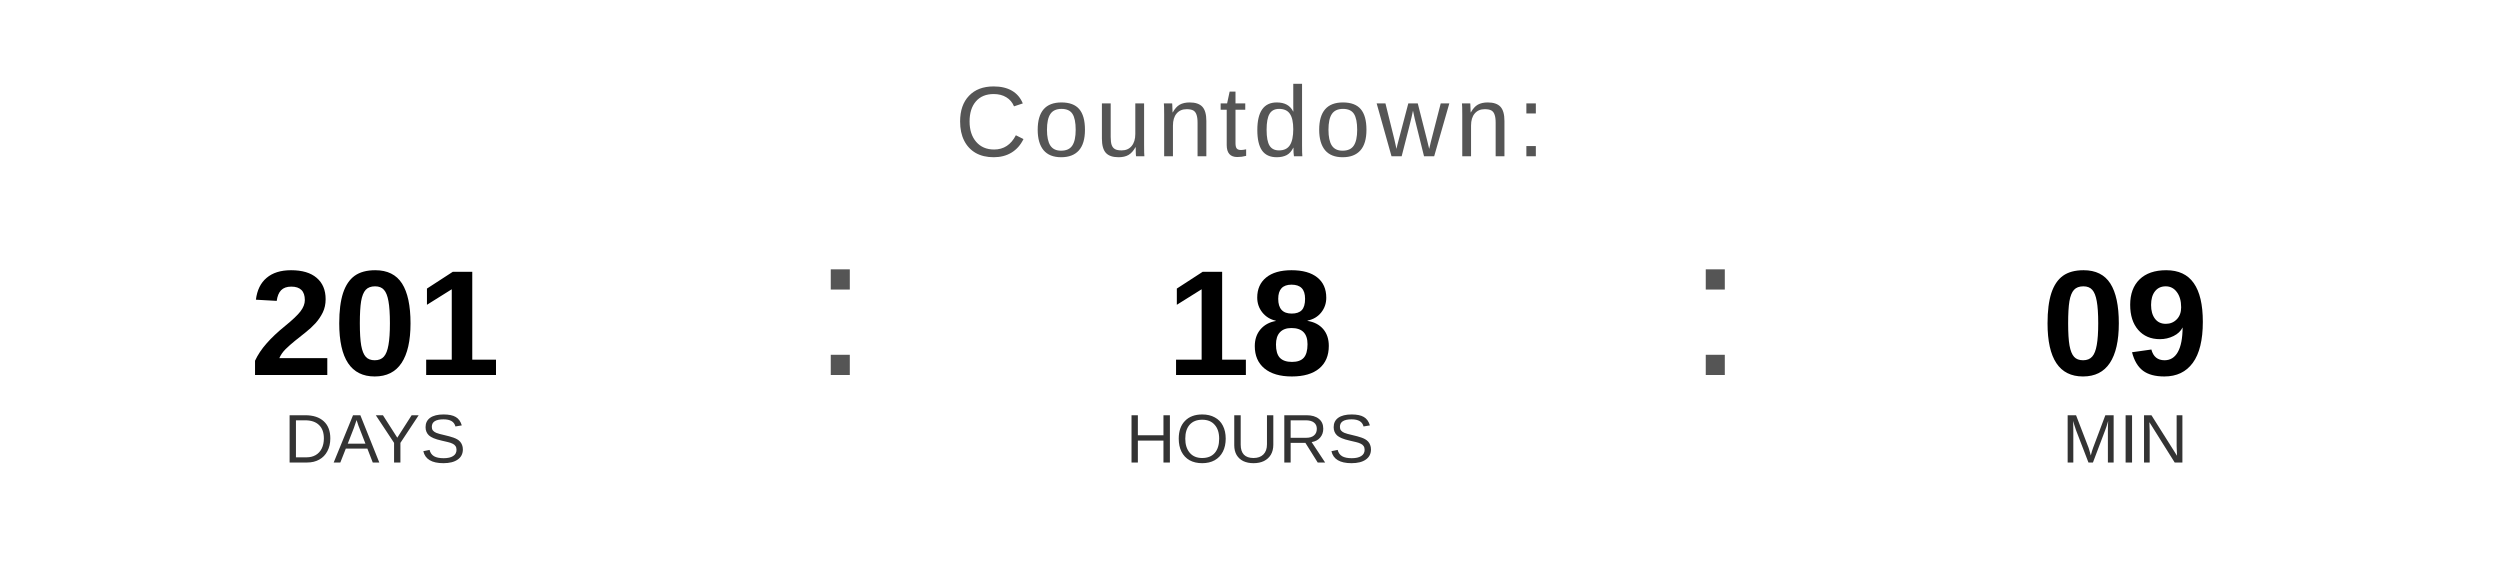
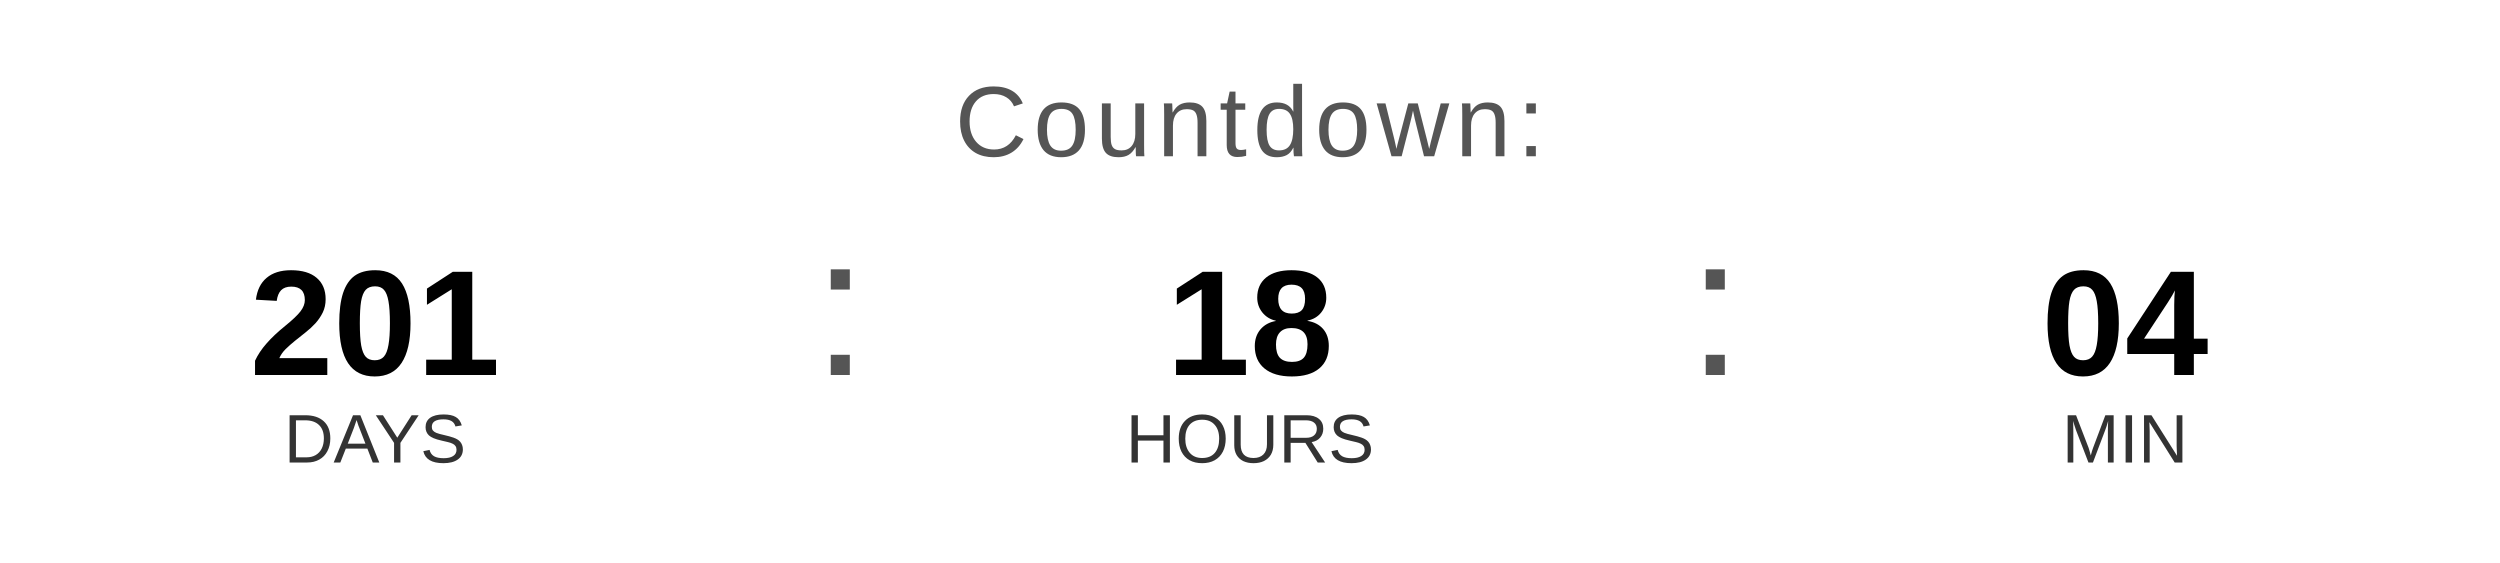
<svg xmlns="http://www.w3.org/2000/svg" width="400" height="90" viewBox="0 0 400 90">
  <text x="200" y="25" font-family="Arial, Helvetica, sans-serif" font-size="16" fill="#555555" text-anchor="middle" letter-spacing="1">
    Countdown:
  </text>
  <text x="60" y="60" font-family="Arial, Helvetica, sans-serif" font-size="24" font-weight="bold" fill="#000000" text-anchor="middle">201</text>
  <text x="60" y="74" font-family="Arial, Helvetica, sans-serif" font-size="11" fill="#333333" text-anchor="middle">DAYS</text>
  <text x="130" y="60" font-family="Arial, sans-serif" font-size="32" fill="#555555">:</text>
  <text x="200" y="60" font-family="Arial, Helvetica, sans-serif" font-size="24" font-weight="bold" fill="#000000" text-anchor="middle">18</text>
  <text x="200" y="74" font-family="Arial, Helvetica, sans-serif" font-size="11" fill="#333333" text-anchor="middle">HOURS</text>
  <text x="270" y="60" font-family="Arial, sans-serif" font-size="32" fill="#555555">:</text>
-   <text x="340" y="60" font-family="Arial, Helvetica, sans-serif" font-size="24" font-weight="bold" fill="#000000" text-anchor="middle">09</text>
+   <text x="340" y="60" font-family="Arial, Helvetica, sans-serif" font-size="24" font-weight="bold" fill="#000000" text-anchor="middle">04</text>
  <text x="340" y="74" font-family="Arial, Helvetica, sans-serif" font-size="11" fill="#333333" text-anchor="middle">MIN</text>
</svg>
